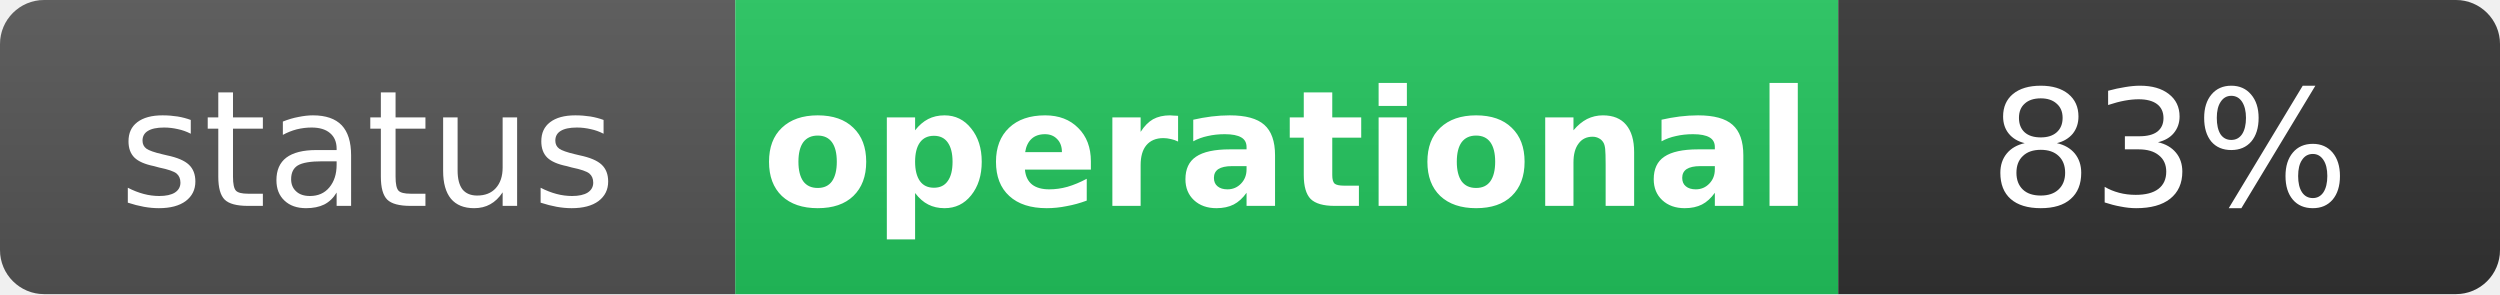
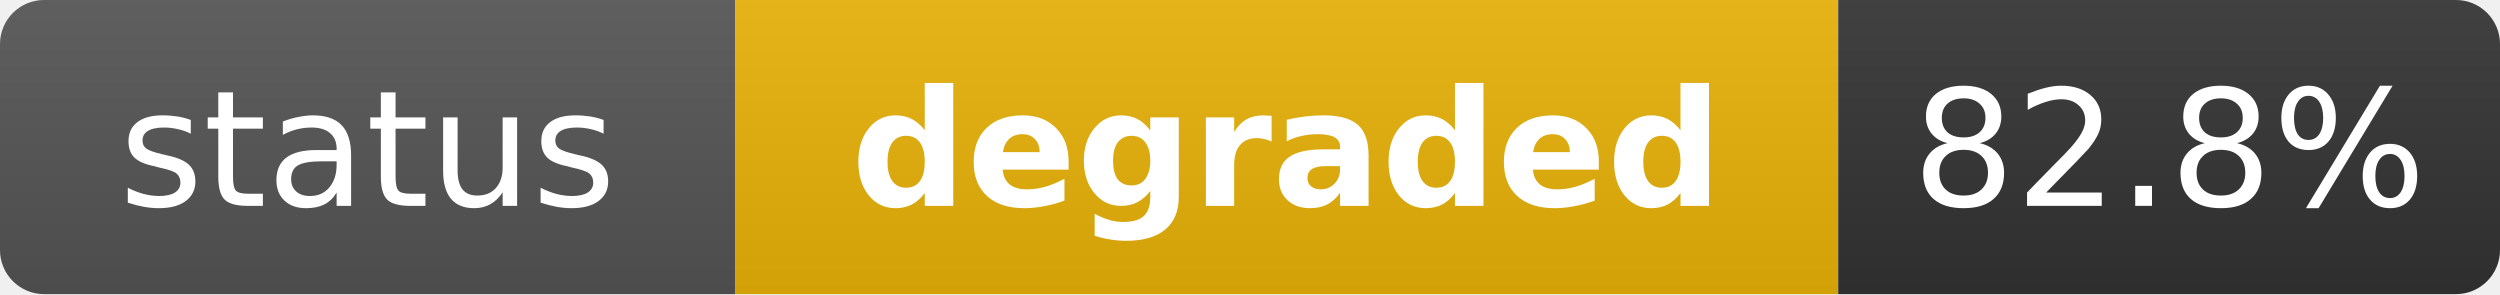
- <svg xmlns="http://www.w3.org/2000/svg" width="170" height="20" role="img" aria-label="status: operational">
+ <svg xmlns="http://www.w3.org/2000/svg" width="170" height="20" role="img" aria-label="status: degraded">
  <linearGradient id="s" x2="0" y2="100%">
    <stop offset="0" stop-color="#bbb" stop-opacity=".1" />
    <stop offset="1" stop-opacity=".1" />
  </linearGradient>
  <clipPath id="r">
    <rect width="170" height="20" rx="3" fill="#fff" />
  </clipPath>
  <g clip-path="url(#r)">
    <rect width="50" height="20" fill="#555" />
-     <rect x="50" width="75" height="20" fill="#22c55e" />
+     <rect x="50" width="75" height="20" fill="#eab308" />
    <rect x="125" width="45" height="20" fill="#333" />
    <rect width="170" height="20" fill="url(#s)" />
  </g>
  <g fill="#fff" text-anchor="middle" font-family="Verdana,Geneva,DejaVu Sans,sans-serif" text-rendering="geometricPrecision" font-size="11">
    <text x="25" y="14" fill="#fff">status</text>
-     <text x="87.5" y="14" fill="#fff" font-weight="bold">operational</text>
-     <text x="147.5" y="14" fill="#fff">83%</text>
+     <text x="87.5" y="14" fill="#fff" font-weight="bold">degraded</text>
+     <text x="147.5" y="14" fill="#fff">82.8%</text>
  </g>
</svg>
